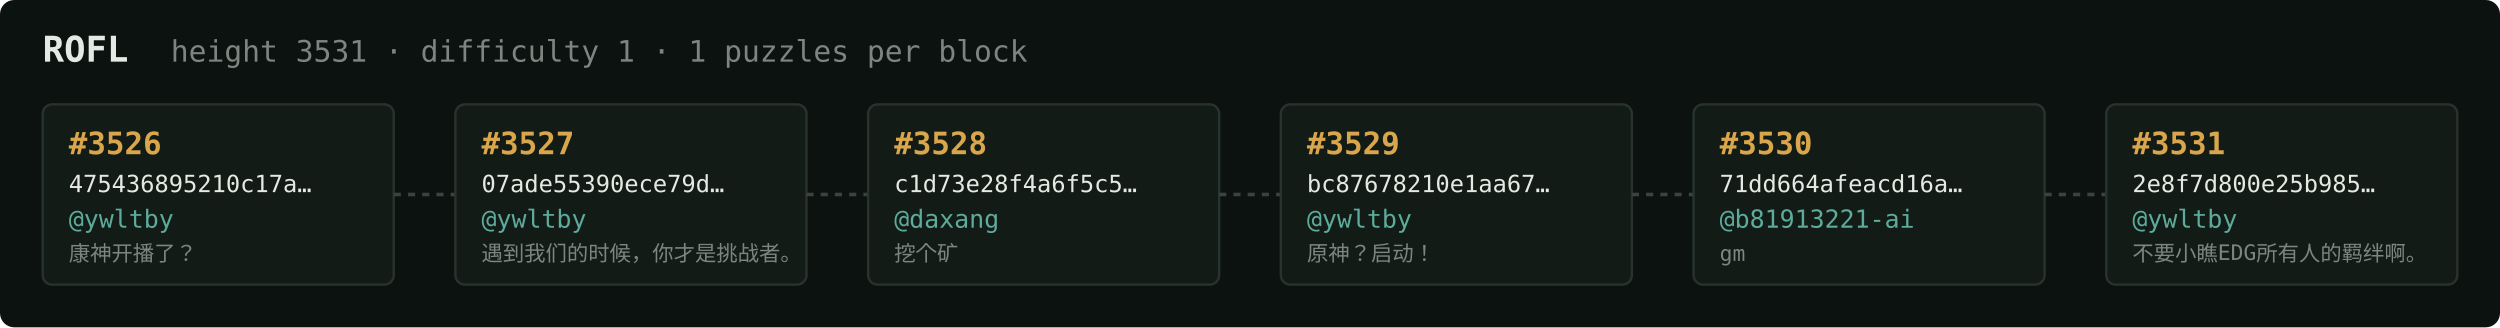
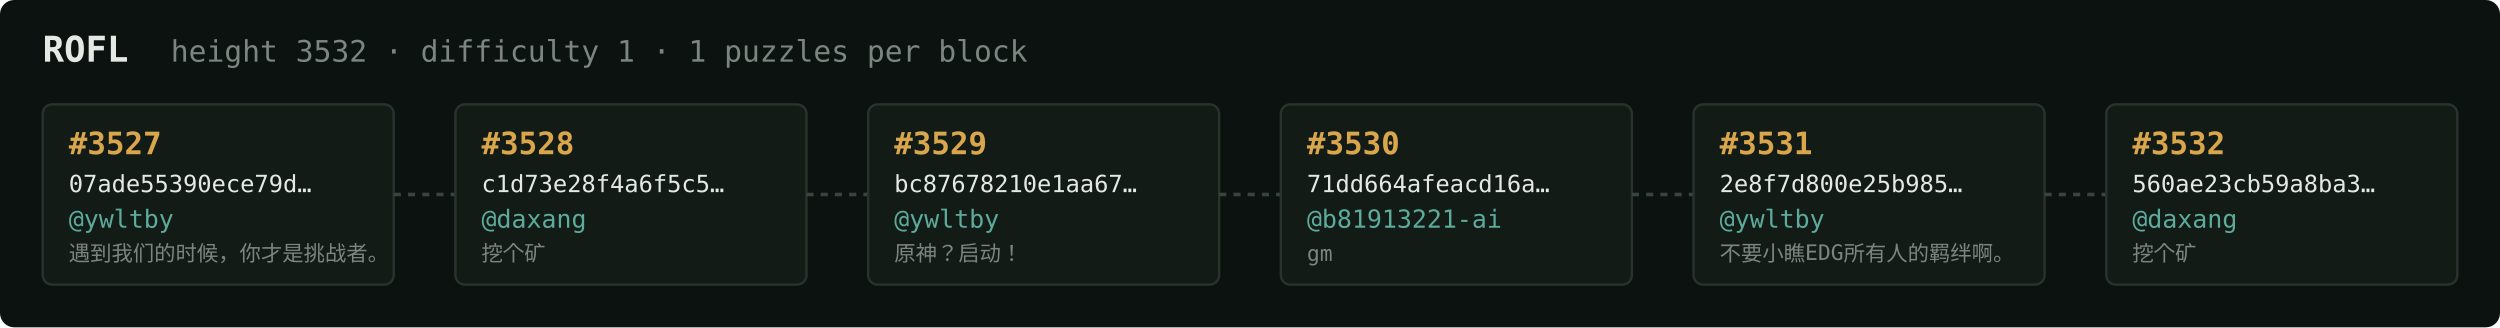
<svg xmlns="http://www.w3.org/2000/svg" width="1054" height="138" viewBox="0 0 1054 138" font-family="ui-monospace,SFMono-Regular,Menlo,monospace">
  <rect fill="#0c1210" width="1054" height="138" rx="6" />
  <text x="18" y="26" fill="#e5e9e3" font-size="15" font-weight="700">ROFL</text>
-   <text x="72" y="26" fill="#7a867f" font-size="12.5">height 3531 · difficulty 1 · 1 puzzles per block</text>
+   <text x="72" y="26" fill="#7a867f" font-size="12.5">height 3532 · difficulty 1 · 1 puzzles per block</text>
  <rect x="18" y="44" width="148" height="76" rx="4" fill="#131b17" stroke="#28332e" stroke-width="1" />
-   <text x="29" y="65" fill="#d9a64c" font-size="13" font-weight="700">#3526</text>
-   <text x="29" y="81" fill="#e5e9e3" font-size="10">475436895210c17a…</text>
+   <text x="29" y="65" fill="#d9a64c" font-size="13" font-weight="700">#3527</text>
+   <text x="29" y="81" fill="#e5e9e3" font-size="10">07ade55390ece79d…</text>
  <text x="29" y="96" fill="#5cab9b" font-size="10.5">@ywltby</text>
-   <text x="29" y="110" fill="#7a867f" font-size="9">康神开播了？</text>
+   <text x="29" y="110" fill="#7a867f" font-size="9">遇到我们的时候，你才是挑战者。</text>
  <line x1="166" y1="82.0" x2="192" y2="82.0" stroke="#38443e" stroke-width="1.5" stroke-dasharray="3 3" />
  <rect x="192" y="44" width="148" height="76" rx="4" fill="#131b17" stroke="#28332e" stroke-width="1" />
-   <text x="203" y="65" fill="#d9a64c" font-size="13" font-weight="700">#3527</text>
-   <text x="203" y="81" fill="#e5e9e3" font-size="10">07ade55390ece79d…</text>
-   <text x="203" y="96" fill="#5cab9b" font-size="10.5">@ywltby</text>
-   <text x="203" y="110" fill="#7a867f" font-size="9">遇到我们的时候，你才是挑战者。</text>
+   <text x="203" y="65" fill="#d9a64c" font-size="13" font-weight="700">#3528</text>
+   <text x="203" y="81" fill="#e5e9e3" font-size="10">c1d73e28f4a6f5c5…</text>
+   <text x="203" y="96" fill="#5cab9b" font-size="10.5">@daxang</text>
+   <text x="203" y="110" fill="#7a867f" font-size="9">挖个矿</text>
  <line x1="340" y1="82.0" x2="366" y2="82.0" stroke="#38443e" stroke-width="1.5" stroke-dasharray="3 3" />
  <rect x="366" y="44" width="148" height="76" rx="4" fill="#131b17" stroke="#28332e" stroke-width="1" />
-   <text x="377" y="65" fill="#d9a64c" font-size="13" font-weight="700">#3528</text>
-   <text x="377" y="81" fill="#e5e9e3" font-size="10">c1d73e28f4a6f5c5…</text>
-   <text x="377" y="96" fill="#5cab9b" font-size="10.5">@daxang</text>
-   <text x="377" y="110" fill="#7a867f" font-size="9">挖个矿</text>
+   <text x="377" y="65" fill="#d9a64c" font-size="13" font-weight="700">#3529</text>
+   <text x="377" y="81" fill="#e5e9e3" font-size="10">bc87678210e1aa67…</text>
+   <text x="377" y="96" fill="#5cab9b" font-size="10.5">@ywltby</text>
+   <text x="377" y="110" fill="#7a867f" font-size="9">原神？启动！</text>
  <line x1="514" y1="82.0" x2="540" y2="82.0" stroke="#38443e" stroke-width="1.5" stroke-dasharray="3 3" />
  <rect x="540" y="44" width="148" height="76" rx="4" fill="#131b17" stroke="#28332e" stroke-width="1" />
-   <text x="551" y="65" fill="#d9a64c" font-size="13" font-weight="700">#3529</text>
-   <text x="551" y="81" fill="#e5e9e3" font-size="10">bc87678210e1aa67…</text>
-   <text x="551" y="96" fill="#5cab9b" font-size="10.5">@ywltby</text>
-   <text x="551" y="110" fill="#7a867f" font-size="9">原神？启动！</text>
+   <text x="551" y="65" fill="#d9a64c" font-size="13" font-weight="700">#3530</text>
+   <text x="551" y="81" fill="#e5e9e3" font-size="10">71dd664afeacd16a…</text>
+   <text x="551" y="96" fill="#5cab9b" font-size="10.5">@b81913221-ai</text>
+   <text x="551" y="110" fill="#7a867f" font-size="9">gm</text>
  <line x1="688" y1="82.0" x2="714" y2="82.0" stroke="#38443e" stroke-width="1.5" stroke-dasharray="3 3" />
  <rect x="714" y="44" width="148" height="76" rx="4" fill="#131b17" stroke="#28332e" stroke-width="1" />
-   <text x="725" y="65" fill="#d9a64c" font-size="13" font-weight="700">#3530</text>
-   <text x="725" y="81" fill="#e5e9e3" font-size="10">71dd664afeacd16a…</text>
-   <text x="725" y="96" fill="#5cab9b" font-size="10.5">@b81913221-ai</text>
-   <text x="725" y="110" fill="#7a867f" font-size="9">gm</text>
+   <text x="725" y="65" fill="#d9a64c" font-size="13" font-weight="700">#3531</text>
+   <text x="725" y="81" fill="#e5e9e3" font-size="10">2e8f7d800e25b985…</text>
+   <text x="725" y="96" fill="#5cab9b" font-size="10.5">@ywltby</text>
+   <text x="725" y="110" fill="#7a867f" font-size="9">不要小瞧EDG所有人的羁绊啊。</text>
  <line x1="862" y1="82.0" x2="888" y2="82.0" stroke="#38443e" stroke-width="1.5" stroke-dasharray="3 3" />
  <rect x="888" y="44" width="148" height="76" rx="4" fill="#131b17" stroke="#28332e" stroke-width="1" />
-   <text x="899" y="65" fill="#d9a64c" font-size="13" font-weight="700">#3531</text>
-   <text x="899" y="81" fill="#e5e9e3" font-size="10">2e8f7d800e25b985…</text>
-   <text x="899" y="96" fill="#5cab9b" font-size="10.5">@ywltby</text>
-   <text x="899" y="110" fill="#7a867f" font-size="9">不要小瞧EDG所有人的羁绊啊。</text>
+   <text x="899" y="65" fill="#d9a64c" font-size="13" font-weight="700">#3532</text>
+   <text x="899" y="81" fill="#e5e9e3" font-size="10">560ae23cb59a8ba3…</text>
+   <text x="899" y="96" fill="#5cab9b" font-size="10.5">@daxang</text>
+   <text x="899" y="110" fill="#7a867f" font-size="9">挖个矿</text>
</svg>
